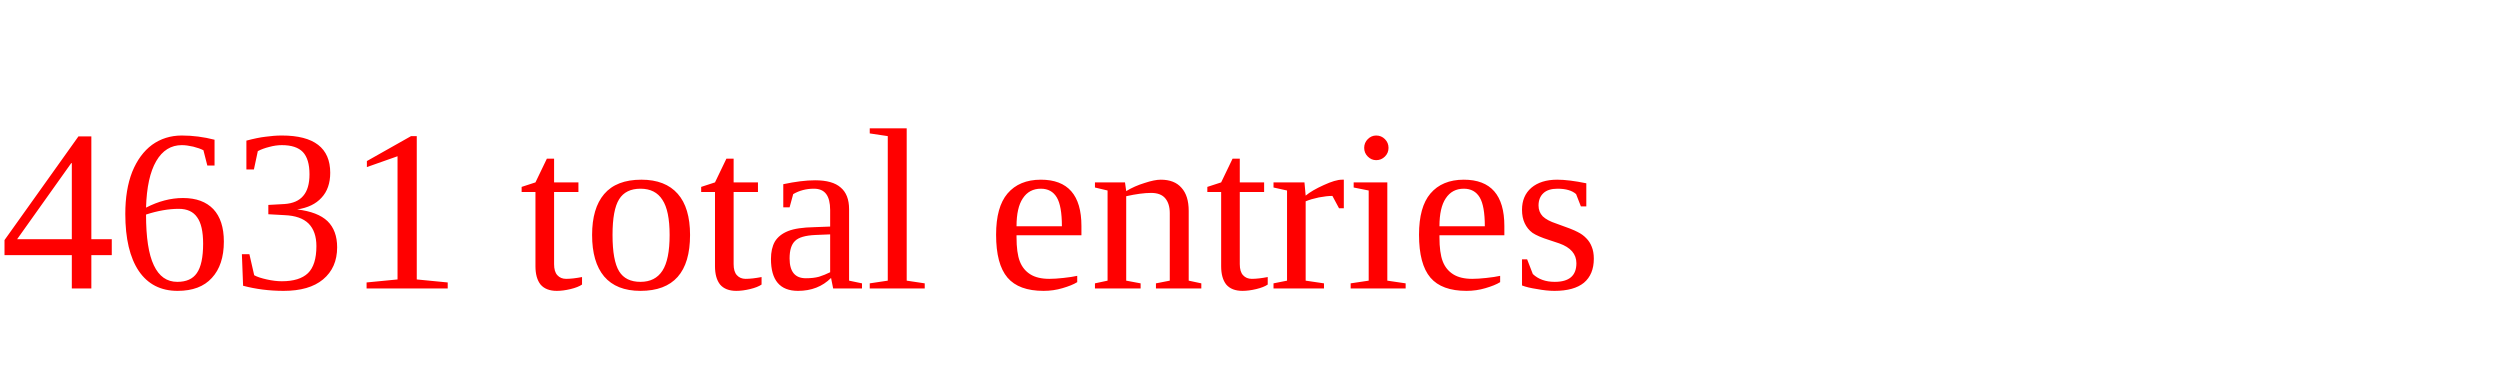
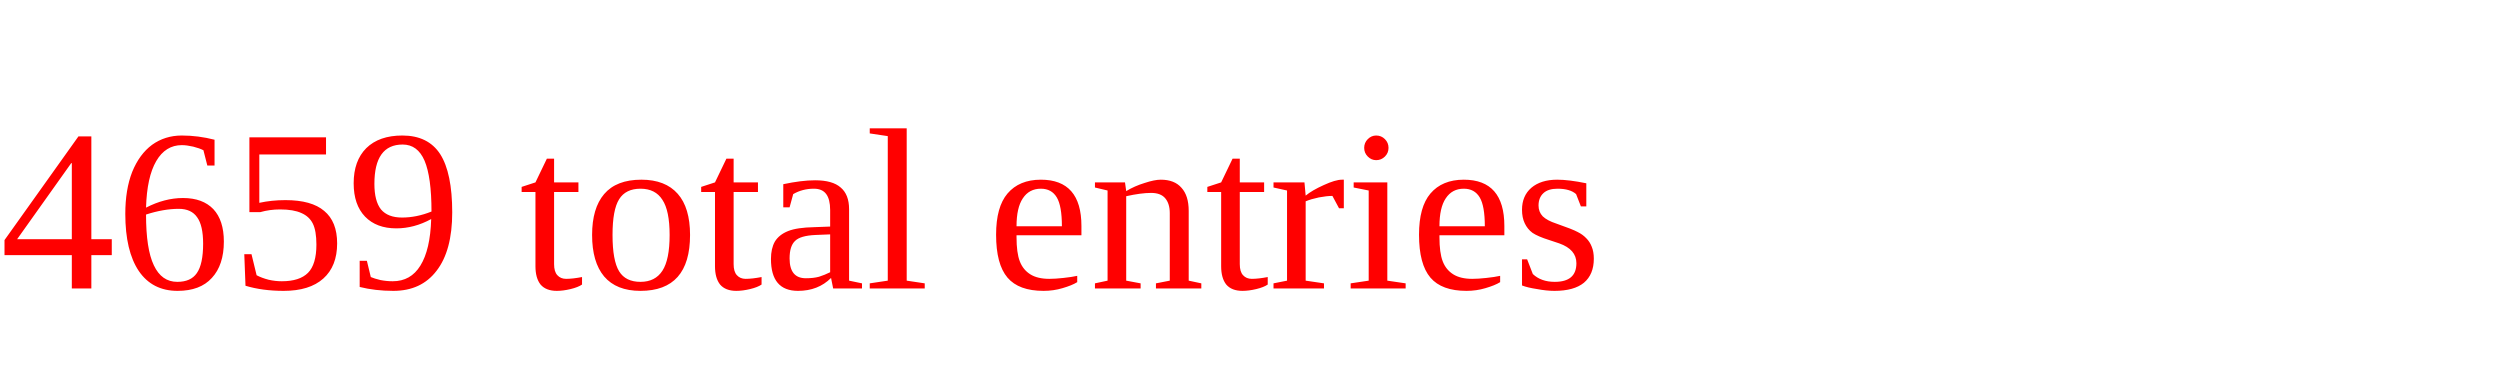
<svg xmlns="http://www.w3.org/2000/svg" height="20" width="130" version="1.1">
-   <text x="0" y="15" fill="red">4631 total entries</text>
+   <text x="0" y="15" fill="red">4659 total entries</text>
</svg>
